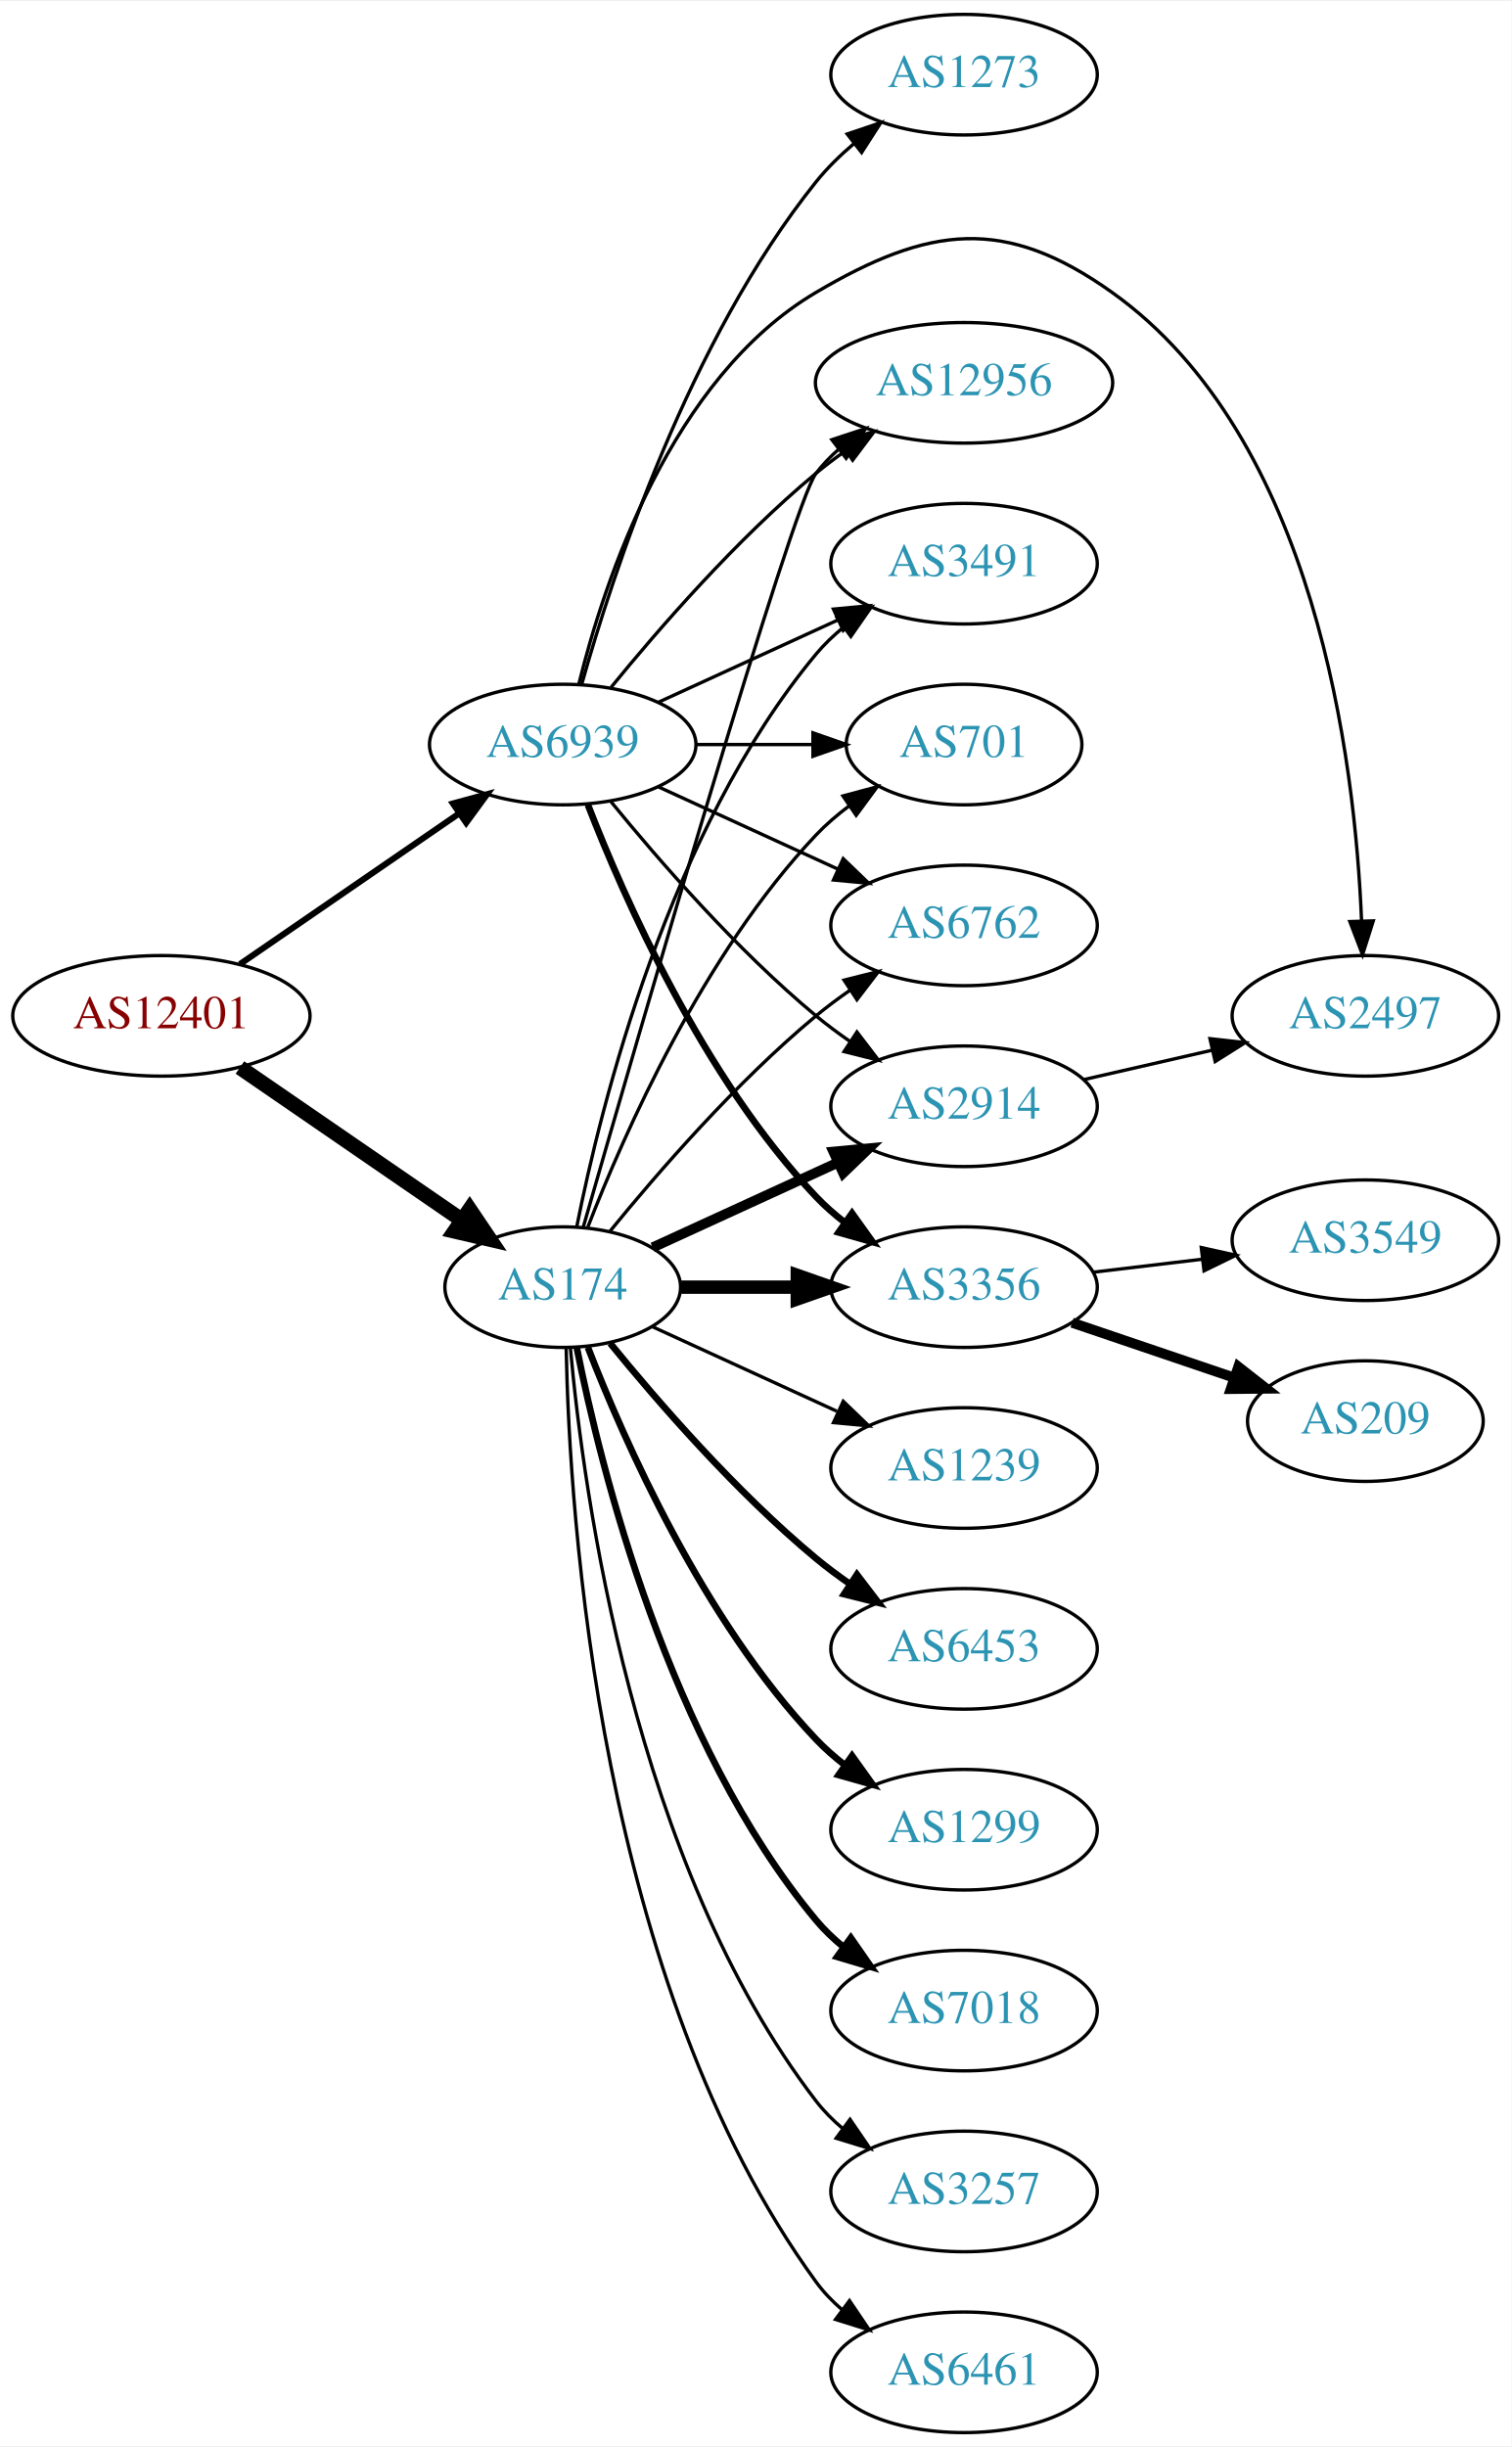
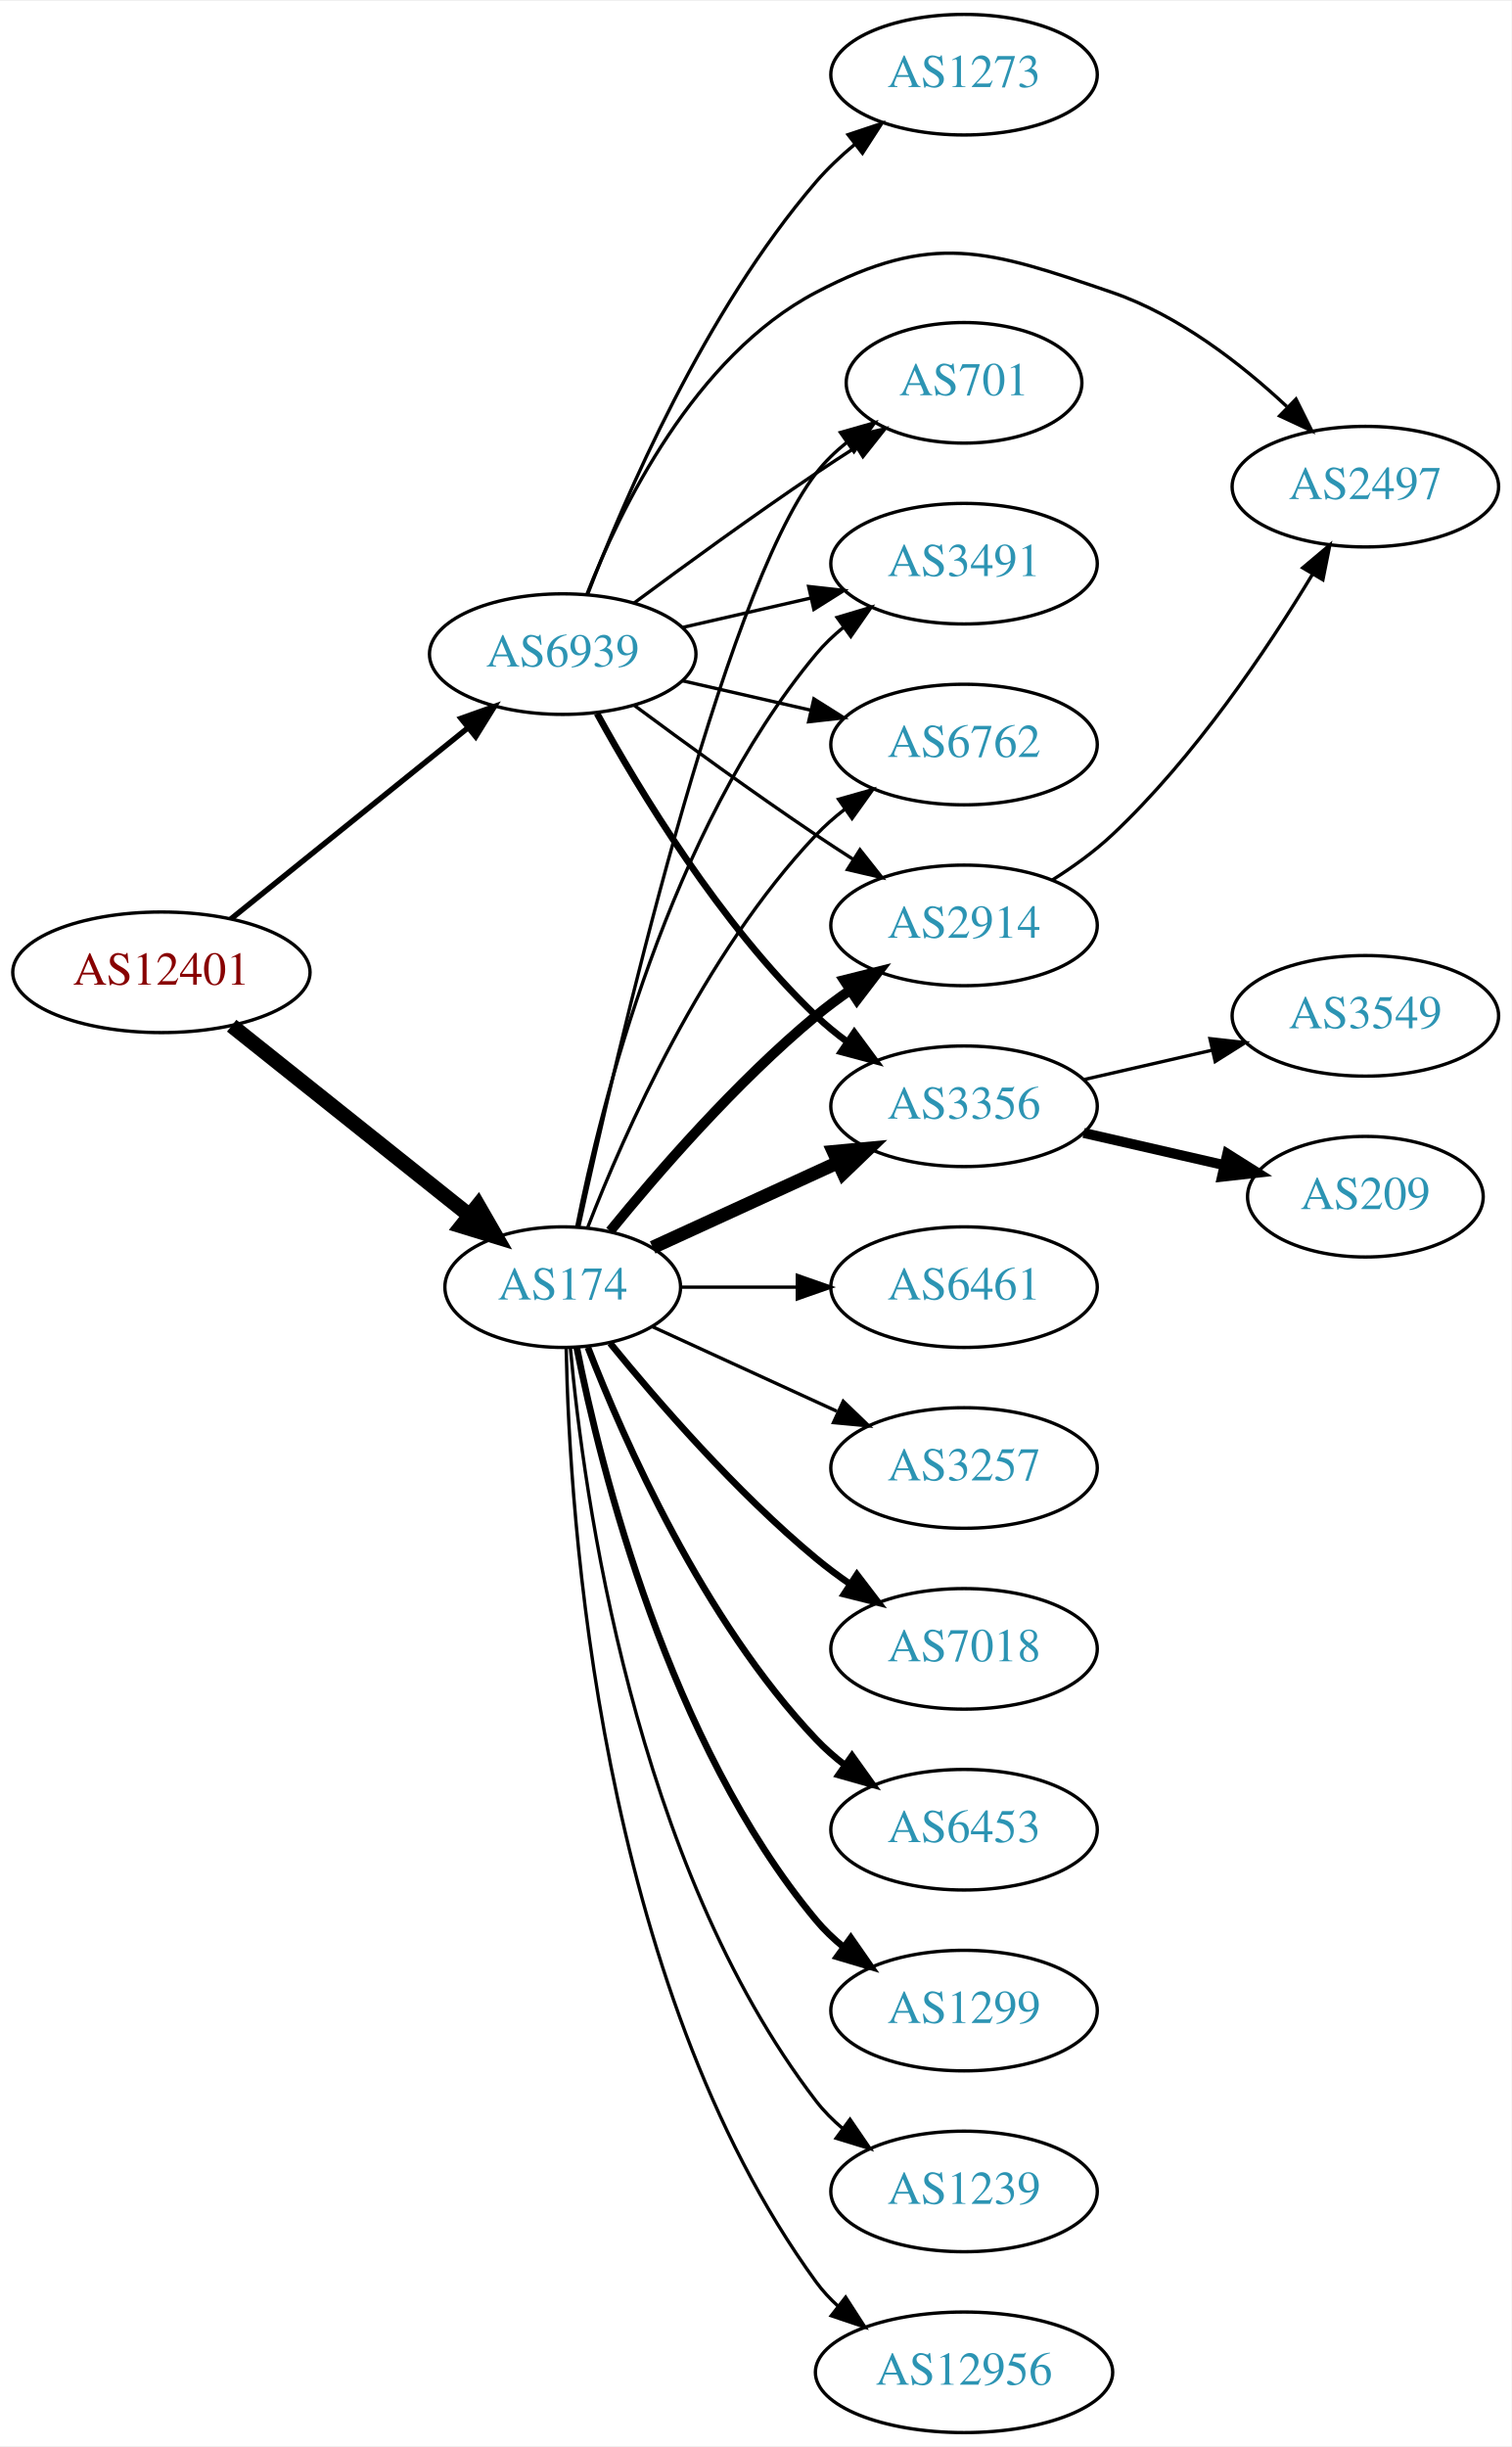
<svg xmlns="http://www.w3.org/2000/svg" xmlns:xlink="http://www.w3.org/1999/xlink" width="451pt" height="730pt" viewBox="0.00 0.00 451.37 730.00">
  <g id="graph0" class="graph" transform="scale(1 1) rotate(0) translate(4 726)">
    <polygon fill="white" stroke="none" points="-4,4 -4,-726 447.37,-726 447.37,4 -4,4" />
    <g id="node1" class="node">
      <g id="a_node1">
        <a xlink:href="/asn/12401" xlink:title="AS12401 ~ internic Datenkommunikations GmbH. [AT]">
-           <ellipse fill="#ffffff" stroke="black" cx="44.196" cy="-423" rx="44.393" ry="18" />
-           <text text-anchor="middle" x="44.196" y="-419.3" font-family="Times,serif" font-size="14.00" fill="#880000">AS12401</text>
+           <ellipse fill="#ffffff" stroke="black" cx="44.196" cy="-436" rx="44.393" ry="18" />
+           <text text-anchor="middle" x="44.196" y="-432.3" font-family="Times,serif" font-size="14.00" fill="#880000">AS12401</text>
        </a>
      </g>
    </g>
    <g id="node2" class="node">
      <g id="a_node2">
        <a xlink:href="/asn/174" xlink:title="AS174 ~ Cogent Communications [US]">
          <ellipse fill="#ffffff" stroke="black" cx="164.039" cy="-342" rx="35.194" ry="18" />
          <text text-anchor="middle" x="164.039" y="-338.3" font-family="Times,serif" font-size="14.00" fill="#2c94b3">AS174</text>
        </a>
      </g>
    </g>
    <g id="edge1" class="edge">
-       <path fill="none" stroke="black" stroke-width="4.5" d="M67.639,-407.574C86.454,-394.641 113.45,-376.085 133.927,-362.01" />
-       <polygon fill="black" stroke="black" stroke-width="4.5" points="136.249,-365.192 142.26,-356.282 131.789,-358.702 136.249,-365.192" />
+       <path fill="none" stroke="black" stroke-width="4.5" d="M65.186,-420.054C84.751,-404.448 114.68,-380.574 136.287,-363.339" />
+       <polygon fill="black" stroke="black" stroke-width="4.5" points="138.759,-366.404 144.122,-357.09 133.849,-360.247 138.759,-366.404" />
    </g>
    <g id="node3" class="node">
      <g id="a_node3">
        <a xlink:href="/asn/6939" xlink:title="AS6939 ~ Hurricane Electric LLC [US]">
-           <ellipse fill="#ffffff" stroke="black" cx="164.039" cy="-504" rx="39.794" ry="18" />
-           <text text-anchor="middle" x="164.039" y="-500.3" font-family="Times,serif" font-size="14.00" fill="#2c94b3">AS6939</text>
+           <ellipse fill="#ffffff" stroke="black" cx="164.039" cy="-531" rx="39.794" ry="18" />
+           <text text-anchor="middle" x="164.039" y="-527.3" font-family="Times,serif" font-size="14.00" fill="#2c94b3">AS6939</text>
        </a>
      </g>
    </g>
    <g id="edge2" class="edge">
-       <path fill="none" stroke="black" stroke-width="1.841" d="M67.639,-438.426C86.22,-451.198 112.781,-469.455 133.161,-483.463" />
-       <polygon fill="black" stroke="black" stroke-width="1.841" points="131.251,-486.398 141.475,-489.178 135.216,-480.629 131.251,-486.398" />
+       <path fill="none" stroke="black" stroke-width="1.636" d="M64.92,-451.901C84.325,-467.544 114.111,-491.557 135.775,-509.021" />
+       <polygon fill="black" stroke="black" stroke-width="1.636" points="133.66,-511.812 143.642,-515.363 138.054,-506.362 133.66,-511.812" />
    </g>
    <g id="node4" class="node">
      <g id="a_node4">
+         <a xlink:href="/asn/6461" xlink:title="AS6461 ~ Zayo Bandwidth [US]">
+           <ellipse fill="#ffffff" stroke="black" cx="283.881" cy="-342" rx="39.794" ry="18" />
+           <text text-anchor="middle" x="283.881" y="-338.3" font-family="Times,serif" font-size="14.00" fill="#2c94b3">AS6461</text>
+         </a>
+       </g>
+     </g>
+     <g id="edge3" class="edge">
+       <path fill="none" stroke="black" d="M199.44,-342C210.264,-342 222.432,-342 234.059,-342" />
+       <polygon fill="black" stroke="black" points="234.09,-345.5 244.09,-342 234.09,-338.5 234.09,-345.5" />
+     </g>
+     <g id="node5" class="node">
+       <g id="a_node5">
+         <a xlink:href="/asn/3257" xlink:title="AS3257 ~ GTT [DE]">
+           <ellipse fill="#ffffff" stroke="black" cx="283.881" cy="-288" rx="39.794" ry="18" />
+           <text text-anchor="middle" x="283.881" y="-284.3" font-family="Times,serif" font-size="14.00" fill="#2c94b3">AS3257</text>
+         </a>
+       </g>
+     </g>
+     <g id="edge4" class="edge">
+       <path fill="none" stroke="black" d="M190.9,-330.149C207.02,-322.762 228.023,-313.138 245.888,-304.952" />
+       <polygon fill="black" stroke="black" points="247.806,-307.923 255.439,-300.575 244.89,-301.559 247.806,-307.923" />
+     </g>
+     <g id="node6" class="node">
+       <g id="a_node6">
+         <a xlink:href="/asn/6762" xlink:title="AS6762 ~ TELECOM ITALIA SPARKLE S.p.A. [IT]">
+           <ellipse fill="#ffffff" stroke="black" cx="283.881" cy="-504" rx="39.794" ry="18" />
+           <text text-anchor="middle" x="283.881" y="-500.3" font-family="Times,serif" font-size="14.00" fill="#2c94b3">AS6762</text>
+         </a>
+       </g>
+     </g>
+     <g id="edge5" class="edge">
+       <path fill="none" stroke="black" d="M171.562,-359.994C182.312,-387.728 205.969,-441.429 239.685,-477 242.271,-479.728 245.188,-482.294 248.257,-484.677" />
+       <polygon fill="black" stroke="black" points="246.411,-487.658 256.605,-490.543 250.435,-481.93 246.411,-487.658" />
+     </g>
+     <g id="node7" class="node">
+       <g id="a_node7">
+         <a xlink:href="/asn/3356" xlink:title="AS3356 ~ Level 3 Parent, LLC [US]">
+           <ellipse fill="#ffffff" stroke="black" cx="283.881" cy="-396" rx="39.794" ry="18" />
+           <text text-anchor="middle" x="283.881" y="-392.3" font-family="Times,serif" font-size="14.00" fill="#2c94b3">AS3356</text>
+         </a>
+       </g>
+     </g>
+     <g id="edge6" class="edge">
+       <path fill="none" stroke="black" stroke-width="4" d="M190.9,-353.851C207.02,-361.238 228.023,-370.862 245.888,-379.048" />
+       <polygon fill="black" stroke="black" stroke-width="4" points="244.89,-382.441 255.439,-383.425 247.806,-376.077 244.89,-382.441" />
+     </g>
+     <g id="node8" class="node">
+       <g id="a_node8">
        <a xlink:href="/asn/3491" xlink:title="AS3491 ~ PCCW Global, Inc. [US]">
          <ellipse fill="#ffffff" stroke="black" cx="283.881" cy="-558" rx="39.794" ry="18" />
          <text text-anchor="middle" x="283.881" y="-554.3" font-family="Times,serif" font-size="14.00" fill="#2c94b3">AS3491</text>
        </a>
      </g>
    </g>
-     <g id="edge3" class="edge">
+     <g id="edge7" class="edge">
      <path fill="none" stroke="black" d="M168.237,-360.073C175.401,-396.141 195.675,-478.125 239.685,-531 242.09,-533.889 244.886,-536.563 247.879,-539.013" />
      <polygon fill="black" stroke="black" points="245.967,-541.95 256.122,-544.973 250.069,-536.277 245.967,-541.95" />
    </g>
-     <g id="node5" class="node">
-       <g id="a_node5">
-         <a xlink:href="/asn/1239" xlink:title="AS1239 ~ Sprint [US]">
-           <ellipse fill="#ffffff" stroke="black" cx="283.881" cy="-288" rx="39.794" ry="18" />
-           <text text-anchor="middle" x="283.881" y="-284.3" font-family="Times,serif" font-size="14.00" fill="#2c94b3">AS1239</text>
-         </a>
-       </g>
-     </g>
-     <g id="edge4" class="edge">
-       <path fill="none" stroke="black" d="M190.9,-330.149C207.02,-322.762 228.023,-313.138 245.888,-304.952" />
-       <polygon fill="black" stroke="black" points="247.806,-307.923 255.439,-300.575 244.89,-301.559 247.806,-307.923" />
-     </g>
-     <g id="node6" class="node">
-       <g id="a_node6">
-         <a xlink:href="/asn/701" xlink:title="AS701 ~ UUNET [US]">
-           <ellipse fill="#ffffff" stroke="black" cx="283.881" cy="-504" rx="35.194" ry="18" />
-           <text text-anchor="middle" x="283.881" y="-500.3" font-family="Times,serif" font-size="14.00" fill="#2c94b3">AS701</text>
-         </a>
-       </g>
-     </g>
-     <g id="edge5" class="edge">
-       <path fill="none" stroke="black" d="M171.562,-359.994C182.312,-387.728 205.969,-441.429 239.685,-477 242.628,-480.105 246.001,-483.001 249.537,-485.655" />
-       <polygon fill="black" stroke="black" points="247.722,-488.654 257.956,-491.397 251.666,-482.871 247.722,-488.654" />
-     </g>
-     <g id="node7" class="node">
-       <g id="a_node7">
-         <a xlink:href="/asn/6453" xlink:title="AS6453 ~ TATA COMMUNICATIONS (AMERICA) INC [US]">
+     <g id="node9" class="node">
+       <g id="a_node9">
+         <a xlink:href="/asn/7018" xlink:title="AS7018 ~ AT&amp;T Services, Inc. [US]">
          <ellipse fill="#ffffff" stroke="black" cx="283.881" cy="-234" rx="39.794" ry="18" />
-           <text text-anchor="middle" x="283.881" y="-230.3" font-family="Times,serif" font-size="14.00" fill="#2c94b3">AS6453</text>
-         </a>
-       </g>
-     </g>
-     <g id="edge6" class="edge">
+           <text text-anchor="middle" x="283.881" y="-230.3" font-family="Times,serif" font-size="14.00" fill="#2c94b3">AS7018</text>
+         </a>
+       </g>
+     </g>
+     <g id="edge8" class="edge">
      <path fill="none" stroke="black" stroke-width="2" d="M178.196,-325.257C192.281,-307.961 215.84,-280.777 239.685,-261 242.901,-258.332 246.402,-255.73 249.972,-253.259" />
      <polygon fill="black" stroke="black" stroke-width="2" points="251.896,-256.183 258.329,-247.764 248.05,-250.334 251.896,-256.183" />
    </g>
-     <g id="node8" class="node">
-       <g id="a_node8">
-         <a xlink:href="/asn/1299" xlink:title="AS1299 ~ Telia Carrier [EU]">
+     <g id="node10" class="node">
+       <g id="a_node10">
+         <a xlink:href="/asn/6453" xlink:title="AS6453 ~ TATA COMMUNICATIONS (AMERICA) INC [US]">
          <ellipse fill="#ffffff" stroke="black" cx="283.881" cy="-180" rx="39.794" ry="18" />
-           <text text-anchor="middle" x="283.881" y="-176.3" font-family="Times,serif" font-size="14.00" fill="#2c94b3">AS1299</text>
-         </a>
-       </g>
-     </g>
-     <g id="edge7" class="edge">
+           <text text-anchor="middle" x="283.881" y="-176.3" font-family="Times,serif" font-size="14.00" fill="#2c94b3">AS6453</text>
+         </a>
+       </g>
+     </g>
+     <g id="edge9" class="edge">
      <path fill="none" stroke="black" stroke-width="2" d="M171.562,-324.006C182.312,-296.272 205.969,-242.571 239.685,-207 242.271,-204.272 245.188,-201.706 248.257,-199.323" />
      <polygon fill="black" stroke="black" stroke-width="2" points="250.435,-202.07 256.605,-193.457 246.411,-196.342 250.435,-202.07" />
    </g>
-     <g id="node9" class="node">
-       <g id="a_node9">
-         <a xlink:href="/asn/6762" xlink:title="AS6762 ~ TELECOM ITALIA SPARKLE S.p.A. [IT]">
-           <ellipse fill="#ffffff" stroke="black" cx="283.881" cy="-450" rx="39.794" ry="18" />
-           <text text-anchor="middle" x="283.881" y="-446.3" font-family="Times,serif" font-size="14.00" fill="#2c94b3">AS6762</text>
-         </a>
-       </g>
-     </g>
-     <g id="edge8" class="edge">
-       <path fill="none" stroke="black" d="M178.196,-358.743C192.281,-376.039 215.84,-403.223 239.685,-423 242.901,-425.668 246.402,-428.27 249.972,-430.741" />
-       <polygon fill="black" stroke="black" points="248.05,-433.666 258.329,-436.236 251.896,-427.817 248.05,-433.666" />
-     </g>
-     <g id="node10" class="node">
-       <g id="a_node10">
-         <a xlink:href="/asn/2914" xlink:title="AS2914 ~ NTT America, Inc. [US]">
-           <ellipse fill="#ffffff" stroke="black" cx="283.881" cy="-396" rx="39.794" ry="18" />
-           <text text-anchor="middle" x="283.881" y="-392.3" font-family="Times,serif" font-size="14.00" fill="#2c94b3">AS2914</text>
-         </a>
-       </g>
-     </g>
-     <g id="edge9" class="edge">
-       <path fill="none" stroke="black" stroke-width="3" d="M190.9,-353.851C207.02,-361.238 228.023,-370.862 245.888,-379.048" />
-       <polygon fill="black" stroke="black" stroke-width="3" points="244.89,-382.441 255.439,-383.425 247.806,-376.077 244.89,-382.441" />
-     </g>
    <g id="node11" class="node">
      <g id="a_node11">
-         <a xlink:href="/asn/7018" xlink:title="AS7018 ~ AT&amp;T Services, Inc. [US]">
+         <a xlink:href="/asn/2914" xlink:title="AS2914 ~ NTT America, Inc. [US]">
+           <ellipse fill="#ffffff" stroke="black" cx="283.881" cy="-450" rx="39.794" ry="18" />
+           <text text-anchor="middle" x="283.881" y="-446.3" font-family="Times,serif" font-size="14.00" fill="#2c94b3">AS2914</text>
+         </a>
+       </g>
+     </g>
+     <g id="edge10" class="edge">
+       <path fill="none" stroke="black" stroke-width="3" d="M178.196,-358.743C192.281,-376.039 215.84,-403.223 239.685,-423 242.901,-425.668 246.402,-428.27 249.972,-430.741" />
+       <polygon fill="black" stroke="black" stroke-width="3" points="248.05,-433.666 258.329,-436.236 251.896,-427.817 248.05,-433.666" />
+     </g>
+     <g id="node12" class="node">
+       <g id="a_node12">
+         <a xlink:href="/asn/1299" xlink:title="AS1299 ~ Telia Carrier [EU]">
          <ellipse fill="#ffffff" stroke="black" cx="283.881" cy="-126" rx="39.794" ry="18" />
-           <text text-anchor="middle" x="283.881" y="-122.3" font-family="Times,serif" font-size="14.00" fill="#2c94b3">AS7018</text>
-         </a>
-       </g>
-     </g>
-     <g id="edge10" class="edge">
+           <text text-anchor="middle" x="283.881" y="-122.3" font-family="Times,serif" font-size="14.00" fill="#2c94b3">AS1299</text>
+         </a>
+       </g>
+     </g>
+     <g id="edge11" class="edge">
      <path fill="none" stroke="black" stroke-width="2" d="M168.237,-323.927C175.401,-287.859 195.675,-205.875 239.685,-153 242.09,-150.111 244.886,-147.437 247.879,-144.987" />
      <polygon fill="black" stroke="black" stroke-width="2" points="250.069,-147.723 256.122,-139.027 245.967,-142.05 250.069,-147.723" />
    </g>
-     <g id="node12" class="node">
-       <g id="a_node12">
-         <a xlink:href="/asn/3257" xlink:title="AS3257 ~ GTT [DE]">
+     <g id="node13" class="node">
+       <g id="a_node13">
+         <a xlink:href="/asn/701" xlink:title="AS701 ~ UUNET [US]">
+           <ellipse fill="#ffffff" stroke="black" cx="283.881" cy="-612" rx="35.194" ry="18" />
+           <text text-anchor="middle" x="283.881" y="-608.3" font-family="Times,serif" font-size="14.00" fill="#2c94b3">AS701</text>
+         </a>
+       </g>
+     </g>
+     <g id="edge12" class="edge">
+       <path fill="none" stroke="black" d="M168.822,-359.866C179.615,-409.607 211.588,-548.428 239.685,-585 242.292,-588.393 245.455,-591.467 248.873,-594.223" />
+       <polygon fill="black" stroke="black" points="246.976,-597.168 257.164,-600.073 251.011,-591.448 246.976,-597.168" />
+     </g>
+     <g id="node14" class="node">
+       <g id="a_node14">
+         <a xlink:href="/asn/1239" xlink:title="AS1239 ~ Sprint [US]">
          <ellipse fill="#ffffff" stroke="black" cx="283.881" cy="-72" rx="39.794" ry="18" />
-           <text text-anchor="middle" x="283.881" y="-68.3" font-family="Times,serif" font-size="14.00" fill="#2c94b3">AS3257</text>
-         </a>
-       </g>
-     </g>
-     <g id="edge11" class="edge">
+           <text text-anchor="middle" x="283.881" y="-68.3" font-family="Times,serif" font-size="14.00" fill="#2c94b3">AS1239</text>
+         </a>
+       </g>
+     </g>
+     <g id="edge13" class="edge">
      <path fill="none" stroke="black" d="M166.323,-323.883C170.221,-280.668 185.238,-169.869 239.685,-99 241.975,-96.019 244.695,-93.284 247.639,-90.796" />
      <polygon fill="black" stroke="black" points="249.833,-93.527 255.816,-84.782 245.686,-87.888 249.833,-93.527" />
-     </g>
-     <g id="node13" class="node">
-       <g id="a_node13">
-         <a xlink:href="/asn/6461" xlink:title="AS6461 ~ Zayo Bandwidth [US]">
-           <ellipse fill="#ffffff" stroke="black" cx="283.881" cy="-18" rx="39.794" ry="18" />
-           <text text-anchor="middle" x="283.881" y="-14.3" font-family="Times,serif" font-size="14.00" fill="#2c94b3">AS6461</text>
-         </a>
-       </g>
-     </g>
-     <g id="edge12" class="edge">
-       <path fill="none" stroke="black" d="M165.071,-323.663C166.044,-273.921 174.763,-134.194 239.685,-45 241.897,-41.961 244.565,-39.187 247.477,-36.674" />
-       <polygon fill="black" stroke="black" points="249.672,-39.403 255.608,-30.627 245.495,-33.786 249.672,-39.403" />
-     </g>
-     <g id="node14" class="node">
-       <g id="a_node14">
-         <a xlink:href="/asn/3356" xlink:title="AS3356 ~ Level 3 Parent, LLC [US]">
-           <ellipse fill="#ffffff" stroke="black" cx="283.881" cy="-342" rx="39.794" ry="18" />
-           <text text-anchor="middle" x="283.881" y="-338.3" font-family="Times,serif" font-size="14.00" fill="#2c94b3">AS3356</text>
-         </a>
-       </g>
-     </g>
-     <g id="edge13" class="edge">
-       <path fill="none" stroke="black" stroke-width="4" d="M199.44,-342C210.264,-342 222.432,-342 234.059,-342" />
-       <polygon fill="black" stroke="black" stroke-width="4" points="234.09,-345.5 244.09,-342 234.09,-338.5 234.09,-345.5" />
    </g>
    <g id="node15" class="node">
      <g id="a_node15">
        <a xlink:href="/asn/12956" xlink:title="AS12956 ~ TELXIUS [ES]">
-           <ellipse fill="#ffffff" stroke="black" cx="283.881" cy="-612" rx="44.393" ry="18" />
-           <text text-anchor="middle" x="283.881" y="-608.3" font-family="Times,serif" font-size="14.00" fill="#2c94b3">AS12956</text>
+           <ellipse fill="#ffffff" stroke="black" cx="283.881" cy="-18" rx="44.393" ry="18" />
+           <text text-anchor="middle" x="283.881" y="-14.3" font-family="Times,serif" font-size="14.00" fill="#2c94b3">AS12956</text>
        </a>
      </g>
    </g>
    <g id="edge14" class="edge">
-       <path fill="none" stroke="black" d="M170.153,-359.859C185.824,-414.407 232.543,-575.704 239.685,-585 241.679,-587.595 243.998,-590.004 246.508,-592.226" />
-       <polygon fill="black" stroke="black" points="244.407,-595.025 254.472,-598.333 248.666,-589.47 244.407,-595.025" />
-     </g>
-     <g id="edge23" class="edge">
-       <path fill="none" stroke="black" d="M192.667,-516.661C208.624,-523.973 228.895,-533.261 246.178,-541.181" />
-       <polygon fill="black" stroke="black" points="244.876,-544.435 255.425,-545.419 247.793,-538.071 244.876,-544.435" />
-     </g>
-     <g id="edge25" class="edge">
-       <path fill="none" stroke="black" d="M203.951,-504C215.038,-504 227.198,-504 238.58,-504" />
-       <polygon fill="black" stroke="black" points="238.762,-507.5 248.762,-504 238.762,-500.5 238.762,-507.5" />
+       <path fill="none" stroke="black" d="M165.071,-323.663C166.044,-273.921 174.763,-134.194 239.685,-45 241.611,-42.354 243.882,-39.91 246.359,-37.663" />
+       <polygon fill="black" stroke="black" points="248.521,-40.415 254.266,-31.513 244.224,-34.889 248.521,-40.415" />
+     </g>
+     <g id="edge20" class="edge">
+       <path fill="none" stroke="black" d="M199.758,-523.045C211.758,-520.296 225.379,-517.175 238.071,-514.267" />
+       <polygon fill="black" stroke="black" points="239.037,-517.636 248.003,-511.991 237.474,-510.813 239.037,-517.636" />
+     </g>
+     <g id="edge24" class="edge">
+       <path fill="none" stroke="black" stroke-width="2" d="M174.28,-513.287C186.825,-490.439 211.002,-450.389 239.685,-423 242.553,-420.261 245.742,-417.653 249.051,-415.215" />
+       <polygon fill="black" stroke="black" stroke-width="2" points="251.114,-418.044 257.411,-409.523 247.175,-412.258 251.114,-418.044" />
+     </g>
+     <g id="edge22" class="edge">
+       <path fill="none" stroke="black" d="M199.758,-538.955C211.758,-541.704 225.379,-544.825 238.071,-547.733" />
+       <polygon fill="black" stroke="black" points="237.474,-551.187 248.003,-550.009 239.037,-544.364 237.474,-551.187" />
+     </g>
+     <g id="edge18" class="edge">
+       <path fill="none" stroke="black" d="M185.369,-515.723C200.231,-504.696 220.976,-489.593 239.685,-477 243.234,-474.611 246.984,-472.161 250.733,-469.758" />
+       <polygon fill="black" stroke="black" points="252.801,-472.591 259.381,-464.288 249.059,-466.675 252.801,-472.591" />
+     </g>
+     <g id="edge21" class="edge">
+       <path fill="none" stroke="black" d="M185.369,-546.277C200.231,-557.304 220.976,-572.407 239.685,-585 243.502,-587.569 247.552,-590.21 251.583,-592.786" />
+       <polygon fill="black" stroke="black" points="249.952,-595.895 260.277,-598.271 253.687,-589.975 249.952,-595.895" />
+     </g>
+     <g id="node18" class="node">
+       <g id="a_node18">
+         <a xlink:href="/asn/2497" xlink:title="AS2497 ~ Internet Initiative Japan Inc. [JP]">
+           <ellipse fill="#ffffff" stroke="black" cx="403.724" cy="-581" rx="39.794" ry="18" />
+           <text text-anchor="middle" x="403.724" y="-577.3" font-family="Times,serif" font-size="14.00" fill="#2c94b3">AS2497</text>
+         </a>
+       </g>
    </g>
    <g id="edge19" class="edge">
-       <path fill="none" stroke="black" d="M192.667,-491.339C208.624,-484.027 228.895,-474.739 246.178,-466.819" />
-       <polygon fill="black" stroke="black" points="247.793,-469.929 255.425,-462.581 244.876,-463.565 247.793,-469.929" />
-     </g>
-     <g id="edge21" class="edge">
-       <path fill="none" stroke="black" d="M178.458,-486.935C192.572,-469.625 215.987,-442.655 239.685,-423 242.901,-420.332 246.402,-417.73 249.972,-415.259" />
-       <polygon fill="black" stroke="black" points="251.896,-418.183 258.329,-409.764 248.05,-412.334 251.896,-418.183" />
-     </g>
-     <g id="edge22" class="edge">
-       <path fill="none" stroke="black" stroke-width="2" d="M171.562,-486.006C182.312,-458.272 205.969,-404.571 239.685,-369 242.271,-366.272 245.188,-363.706 248.257,-361.323" />
-       <polygon fill="black" stroke="black" stroke-width="2" points="250.435,-364.07 256.605,-355.457 246.411,-358.342 250.435,-364.07" />
-     </g>
-     <g id="edge20" class="edge">
-       <path fill="none" stroke="black" d="M178.458,-521.065C192.572,-538.375 215.987,-565.345 239.685,-585 242.423,-587.271 245.367,-589.494 248.384,-591.63" />
-       <polygon fill="black" stroke="black" points="246.716,-594.725 256.973,-597.379 250.61,-588.908 246.716,-594.725" />
-     </g>
-     <g id="node16" class="node">
-       <g id="a_node16">
-         <a xlink:href="/asn/2497" xlink:title="AS2497 ~ Internet Initiative Japan Inc. [JP]">
-           <ellipse fill="#ffffff" stroke="black" cx="403.724" cy="-423" rx="39.794" ry="18" />
-           <text text-anchor="middle" x="403.724" y="-419.3" font-family="Times,serif" font-size="14.00" fill="#2c94b3">AS2497</text>
-         </a>
-       </g>
-     </g>
-     <g id="edge18" class="edge">
-       <path fill="none" stroke="black" d="M168.861,-522.101C176.388,-552.606 196.316,-613.423 239.685,-639 273.524,-658.957 296.082,-661.795 328.077,-639 388.912,-595.659 400.641,-499.249 402.588,-451.263" />
-       <polygon fill="black" stroke="black" points="406.087,-451.347 402.88,-441.25 399.09,-451.144 406.087,-451.347" />
+       <path fill="none" stroke="black" d="M171.262,-548.866C181.208,-574.293 203.352,-619.945 239.685,-639 274.476,-657.246 290.915,-651.74 328.077,-639 347.933,-632.193 366.581,-617.71 380.272,-604.921" />
+       <polygon fill="black" stroke="black" points="383.008,-607.141 387.731,-597.657 378.125,-602.126 383.008,-607.141" />
    </g>
    <g id="node19" class="node">
      <g id="a_node19">
        <a xlink:href="/asn/1273" xlink:title="AS1273 ~ Vodafone Group PLC [EU]">
          <ellipse fill="#ffffff" stroke="black" cx="283.881" cy="-704" rx="39.794" ry="18" />
          <text text-anchor="middle" x="283.881" y="-700.3" font-family="Times,serif" font-size="14.00" fill="#2c94b3">AS1273</text>
        </a>
      </g>
    </g>
-     <g id="edge24" class="edge">
-       <path fill="none" stroke="black" d="M169.73,-522.049C178.892,-554.694 201.66,-624.558 239.685,-672 242.957,-676.083 246.868,-679.912 250.981,-683.403" />
-       <polygon fill="black" stroke="black" points="248.986,-686.286 259.023,-689.677 253.291,-680.766 248.986,-686.286" />
+     <g id="edge23" class="edge">
+       <path fill="none" stroke="black" d="M171.547,-549.015C182.435,-577.42 206.463,-633.352 239.685,-672 243.096,-675.968 247.084,-679.732 251.234,-683.193" />
+       <polygon fill="black" stroke="black" points="249.254,-686.086 259.303,-689.445 253.542,-680.553 249.254,-686.086" />
+     </g>
+     <g id="node16" class="node">
+       <g id="a_node16">
+         <a xlink:href="/asn/3549" xlink:title="AS3549 ~ Level 3 Parent, LLC [US]">
+           <ellipse fill="#ffffff" stroke="black" cx="403.724" cy="-423" rx="39.794" ry="18" />
+           <text text-anchor="middle" x="403.724" y="-419.3" font-family="Times,serif" font-size="14.00" fill="#2c94b3">AS3549</text>
+         </a>
+       </g>
    </g>
    <g id="edge15" class="edge">
      <path fill="none" stroke="black" d="M319.6,-403.955C331.6,-406.704 345.221,-409.825 357.914,-412.733" />
      <polygon fill="black" stroke="black" points="357.316,-416.187 367.845,-415.009 358.88,-409.364 357.316,-416.187" />
    </g>
    <g id="node17" class="node">
      <g id="a_node17">
        <a xlink:href="/asn/209" xlink:title="AS209 ~ CenturyLink Communications, LLC [US]">
-           <ellipse fill="#ffffff" stroke="black" cx="403.724" cy="-302" rx="35.194" ry="18" />
-           <text text-anchor="middle" x="403.724" y="-298.3" font-family="Times,serif" font-size="14.00" fill="#2c94b3">AS209</text>
+           <ellipse fill="#ffffff" stroke="black" cx="403.724" cy="-369" rx="35.194" ry="18" />
+           <text text-anchor="middle" x="403.724" y="-365.3" font-family="Times,serif" font-size="14.00" fill="#2c94b3">AS209</text>
        </a>
      </g>
    </g>
    <g id="edge16" class="edge">
-       <path fill="none" stroke="black" stroke-width="3" d="M316.151,-331.386C330.918,-326.373 348.681,-320.344 364.264,-315.055" />
-       <polygon fill="black" stroke="black" stroke-width="3" points="365.792,-318.232 374.136,-311.704 363.542,-311.604 365.792,-318.232" />
-     </g>
-     <g id="node18" class="node">
-       <g id="a_node18">
-         <a xlink:href="/asn/3549" xlink:title="AS3549 ~ Level 3 Parent, LLC [US]">
-           <ellipse fill="#ffffff" stroke="black" cx="403.724" cy="-356" rx="39.794" ry="18" />
-           <text text-anchor="middle" x="403.724" y="-352.3" font-family="Times,serif" font-size="14.00" fill="#2c94b3">AS3549</text>
-         </a>
-       </g>
+       <path fill="none" stroke="black" stroke-width="3" d="M319.6,-388.045C332.693,-385.045 347.715,-381.604 361.356,-378.478" />
+       <polygon fill="black" stroke="black" stroke-width="3" points="362.497,-381.807 371.463,-376.162 360.934,-374.984 362.497,-381.807" />
    </g>
    <g id="edge17" class="edge">
-       <path fill="none" stroke="black" d="M322.491,-346.468C332.802,-347.693 344.12,-349.038 354.92,-350.321" />
-       <polygon fill="black" stroke="black" points="354.724,-353.822 365.067,-351.526 355.55,-346.871 354.724,-353.822" />
+       <path fill="none" stroke="black" d="M310.29,-463.588C316.456,-467.485 322.788,-472.039 328.077,-477 352.724,-500.12 374.426,-532.464 387.987,-554.919" />
+       <polygon fill="black" stroke="black" points="385.011,-556.763 393.115,-563.588 391.036,-553.199 385.011,-556.763" />
    </g>
  </g>
</svg>
